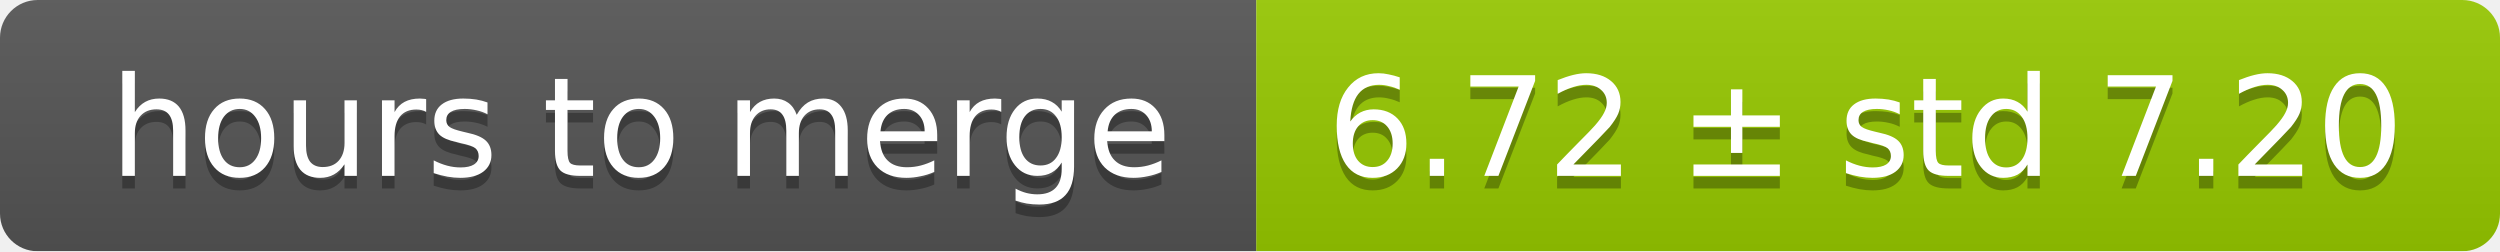
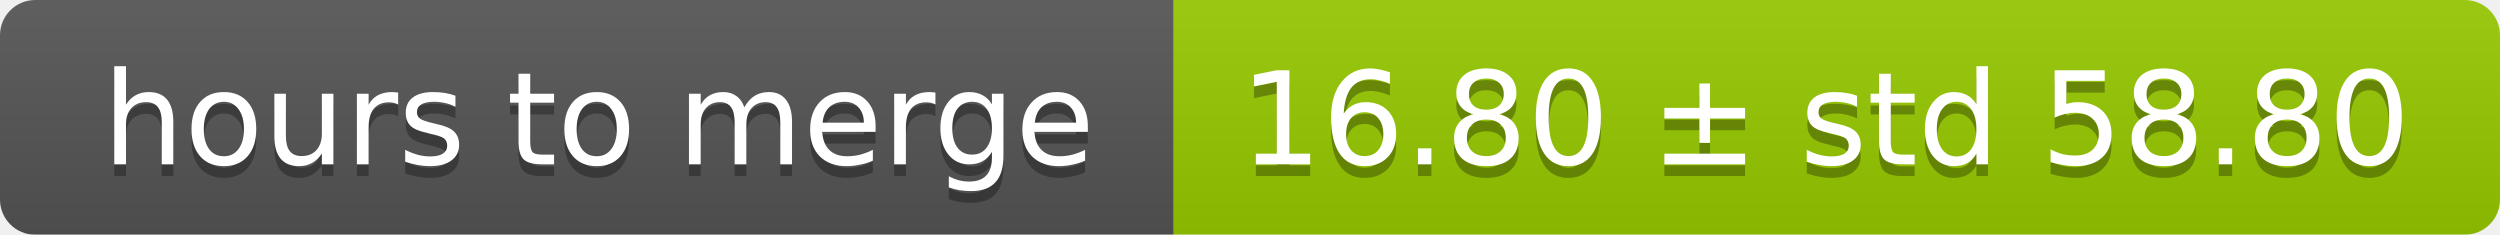
- <svg xmlns="http://www.w3.org/2000/svg" width="199" height="20">
+ <svg xmlns="http://www.w3.org/2000/svg" width="213" height="20">
  <linearGradient id="smooth" x2="0" y2="100%">
    <stop offset="0" stop-color="#bbb" stop-opacity=".1" />
    <stop offset="1" stop-opacity=".1" />
  </linearGradient>
  <mask id="round">
-     <rect width="199" height="20" rx="3" fill="#fff" />
+     <rect width="213" height="20" rx="3" fill="#fff" />
  </mask>
  <g mask="url(#round)">
    <rect width="100" height="20" fill="#555" />
-     <rect x="100" width="99" height="20" fill="#97ca00" />
-     <rect width="199" height="20" fill="url(#smooth)" />
+     <rect x="100" width="113" height="20" fill="#97ca00" />
+     <rect width="213" height="20" fill="url(#smooth)" />
  </g>
  <g fill="#fff" text-anchor="middle" font-family="DejaVu Sans,Verdana,Geneva,sans-serif" font-size="11">
    <text x="51" y="15" fill="#010101" fill-opacity=".3">hours to merge</text>
    <text x="51" y="14">hours to merge</text>
-     <text x="148.5" y="15" fill="#010101" fill-opacity=".3">6.72 ± std 7.20</text>
-     <text x="148.5" y="14">6.72 ± std 7.20</text>
+     <text x="155.5" y="15" fill="#010101" fill-opacity=".3">16.80 ± std 58.80</text>
+     <text x="155.5" y="14">16.80 ± std 58.80</text>
  </g>
</svg>
